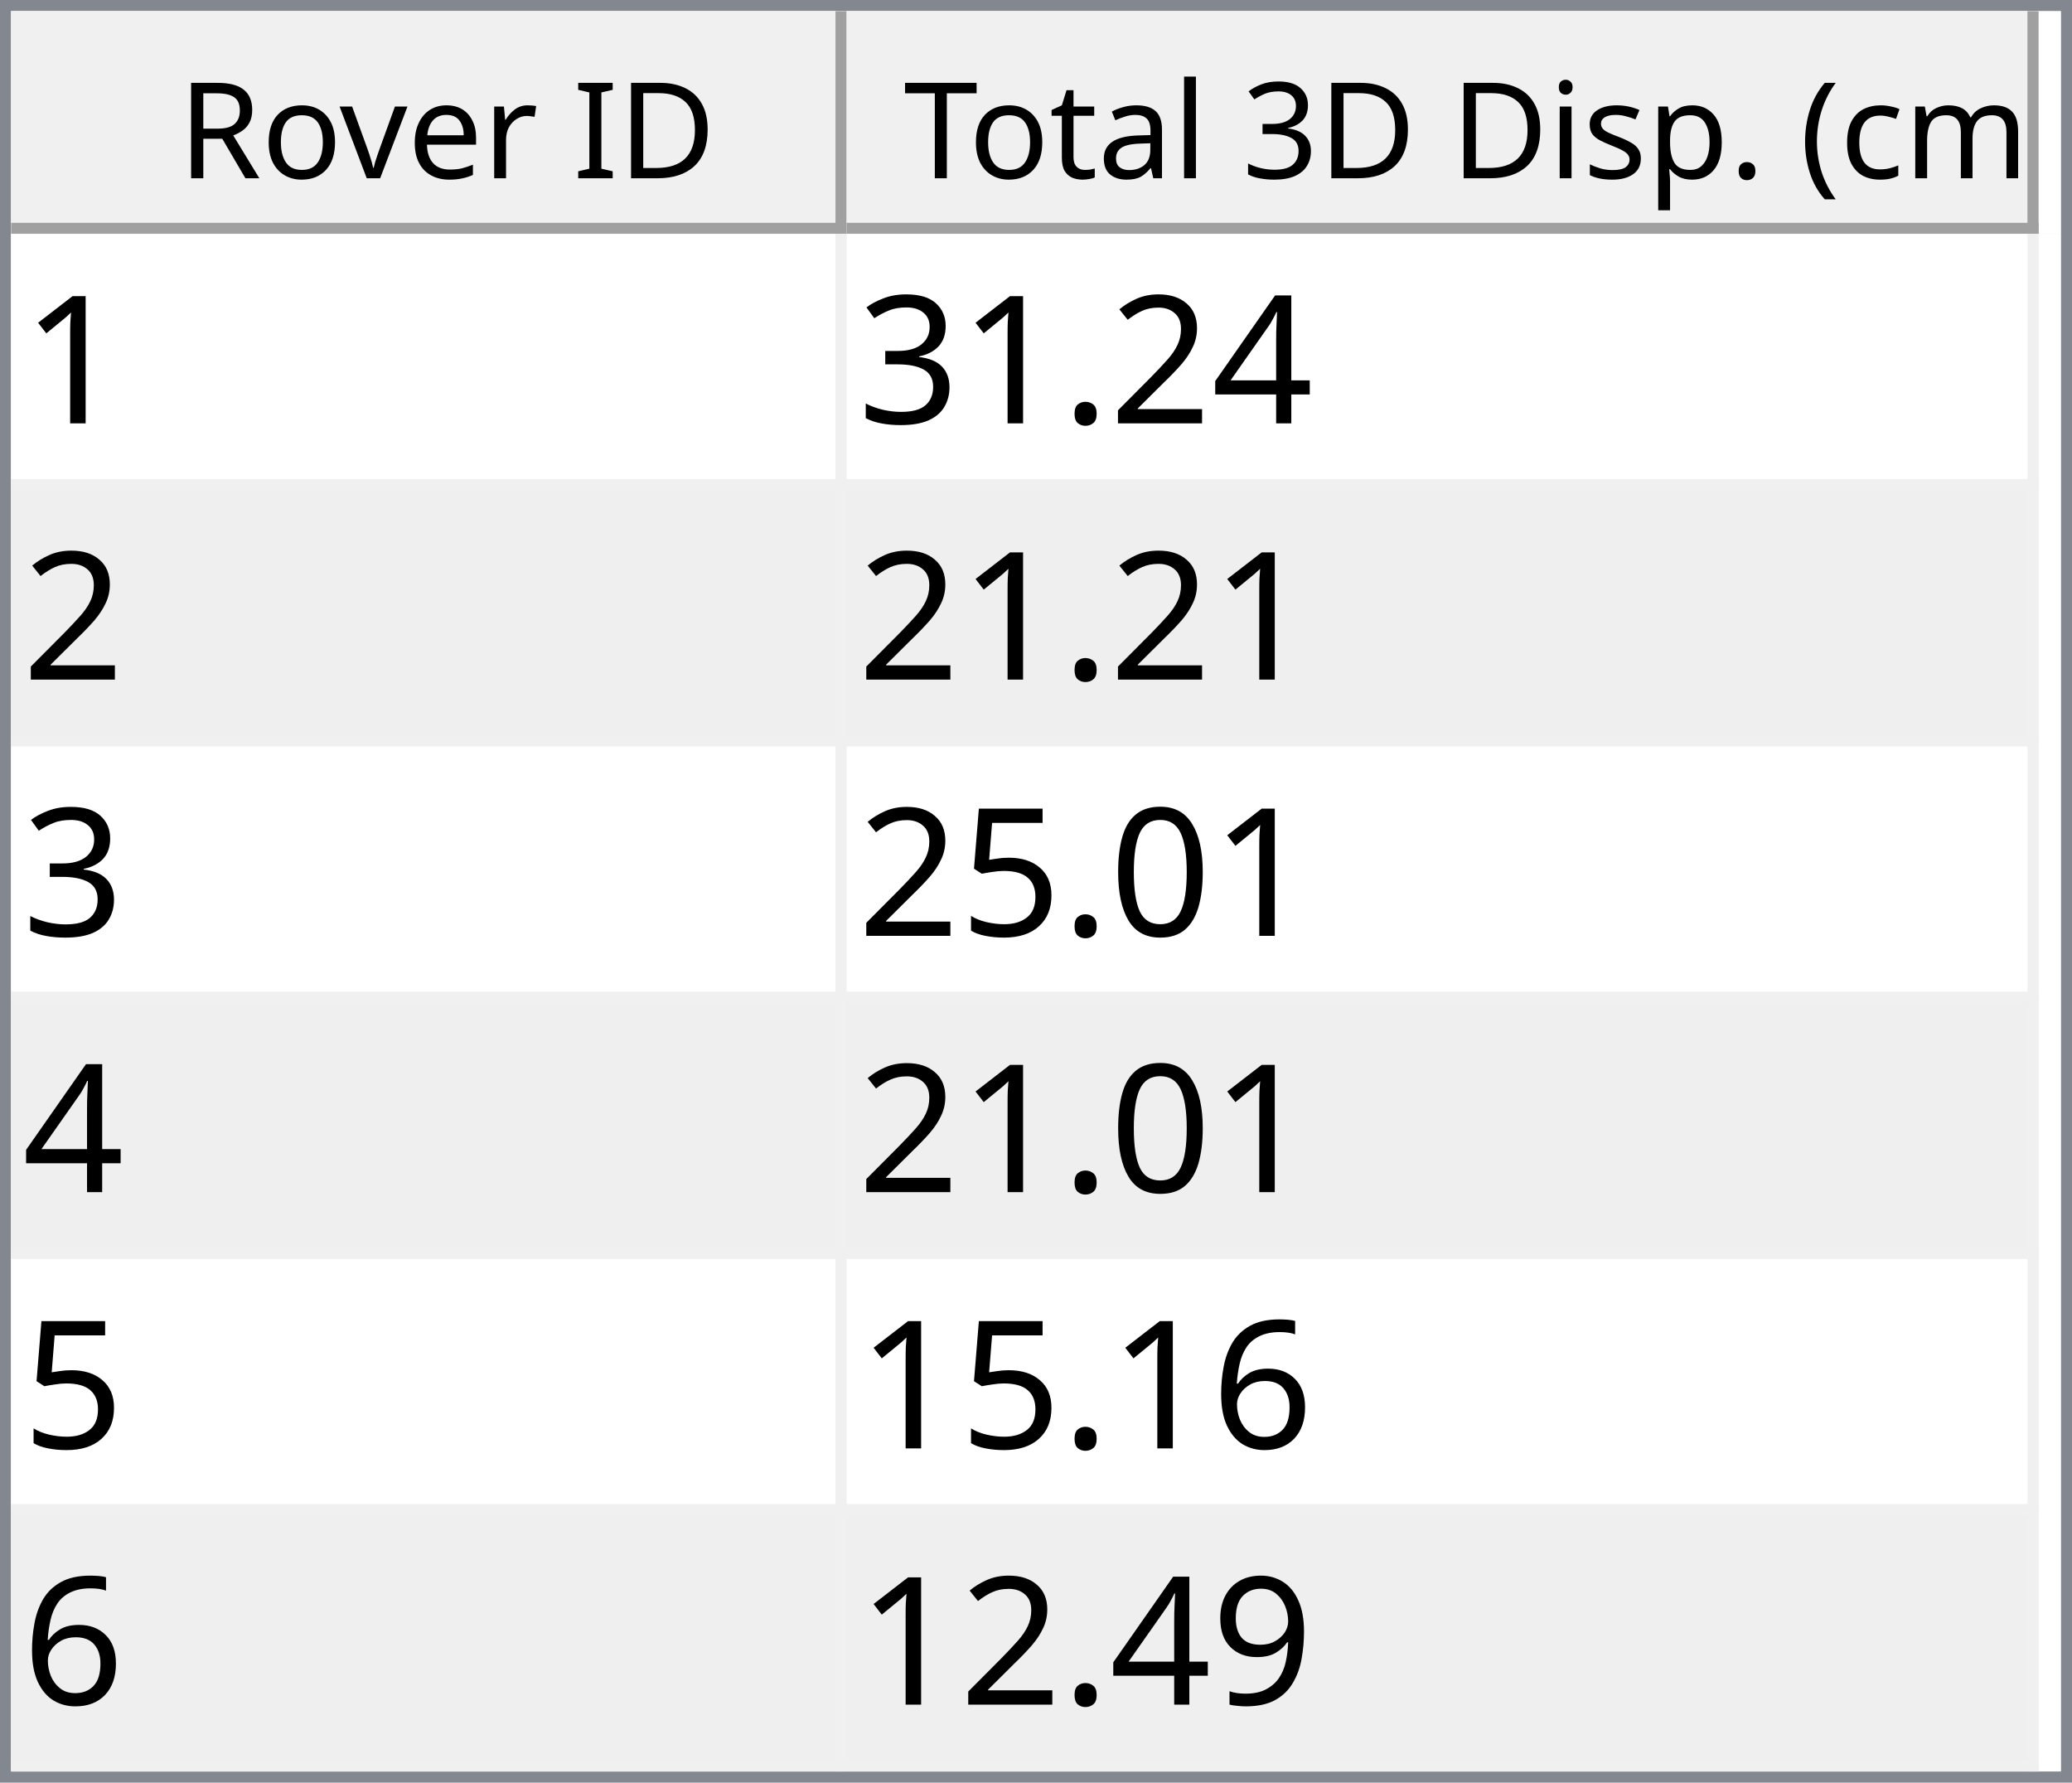
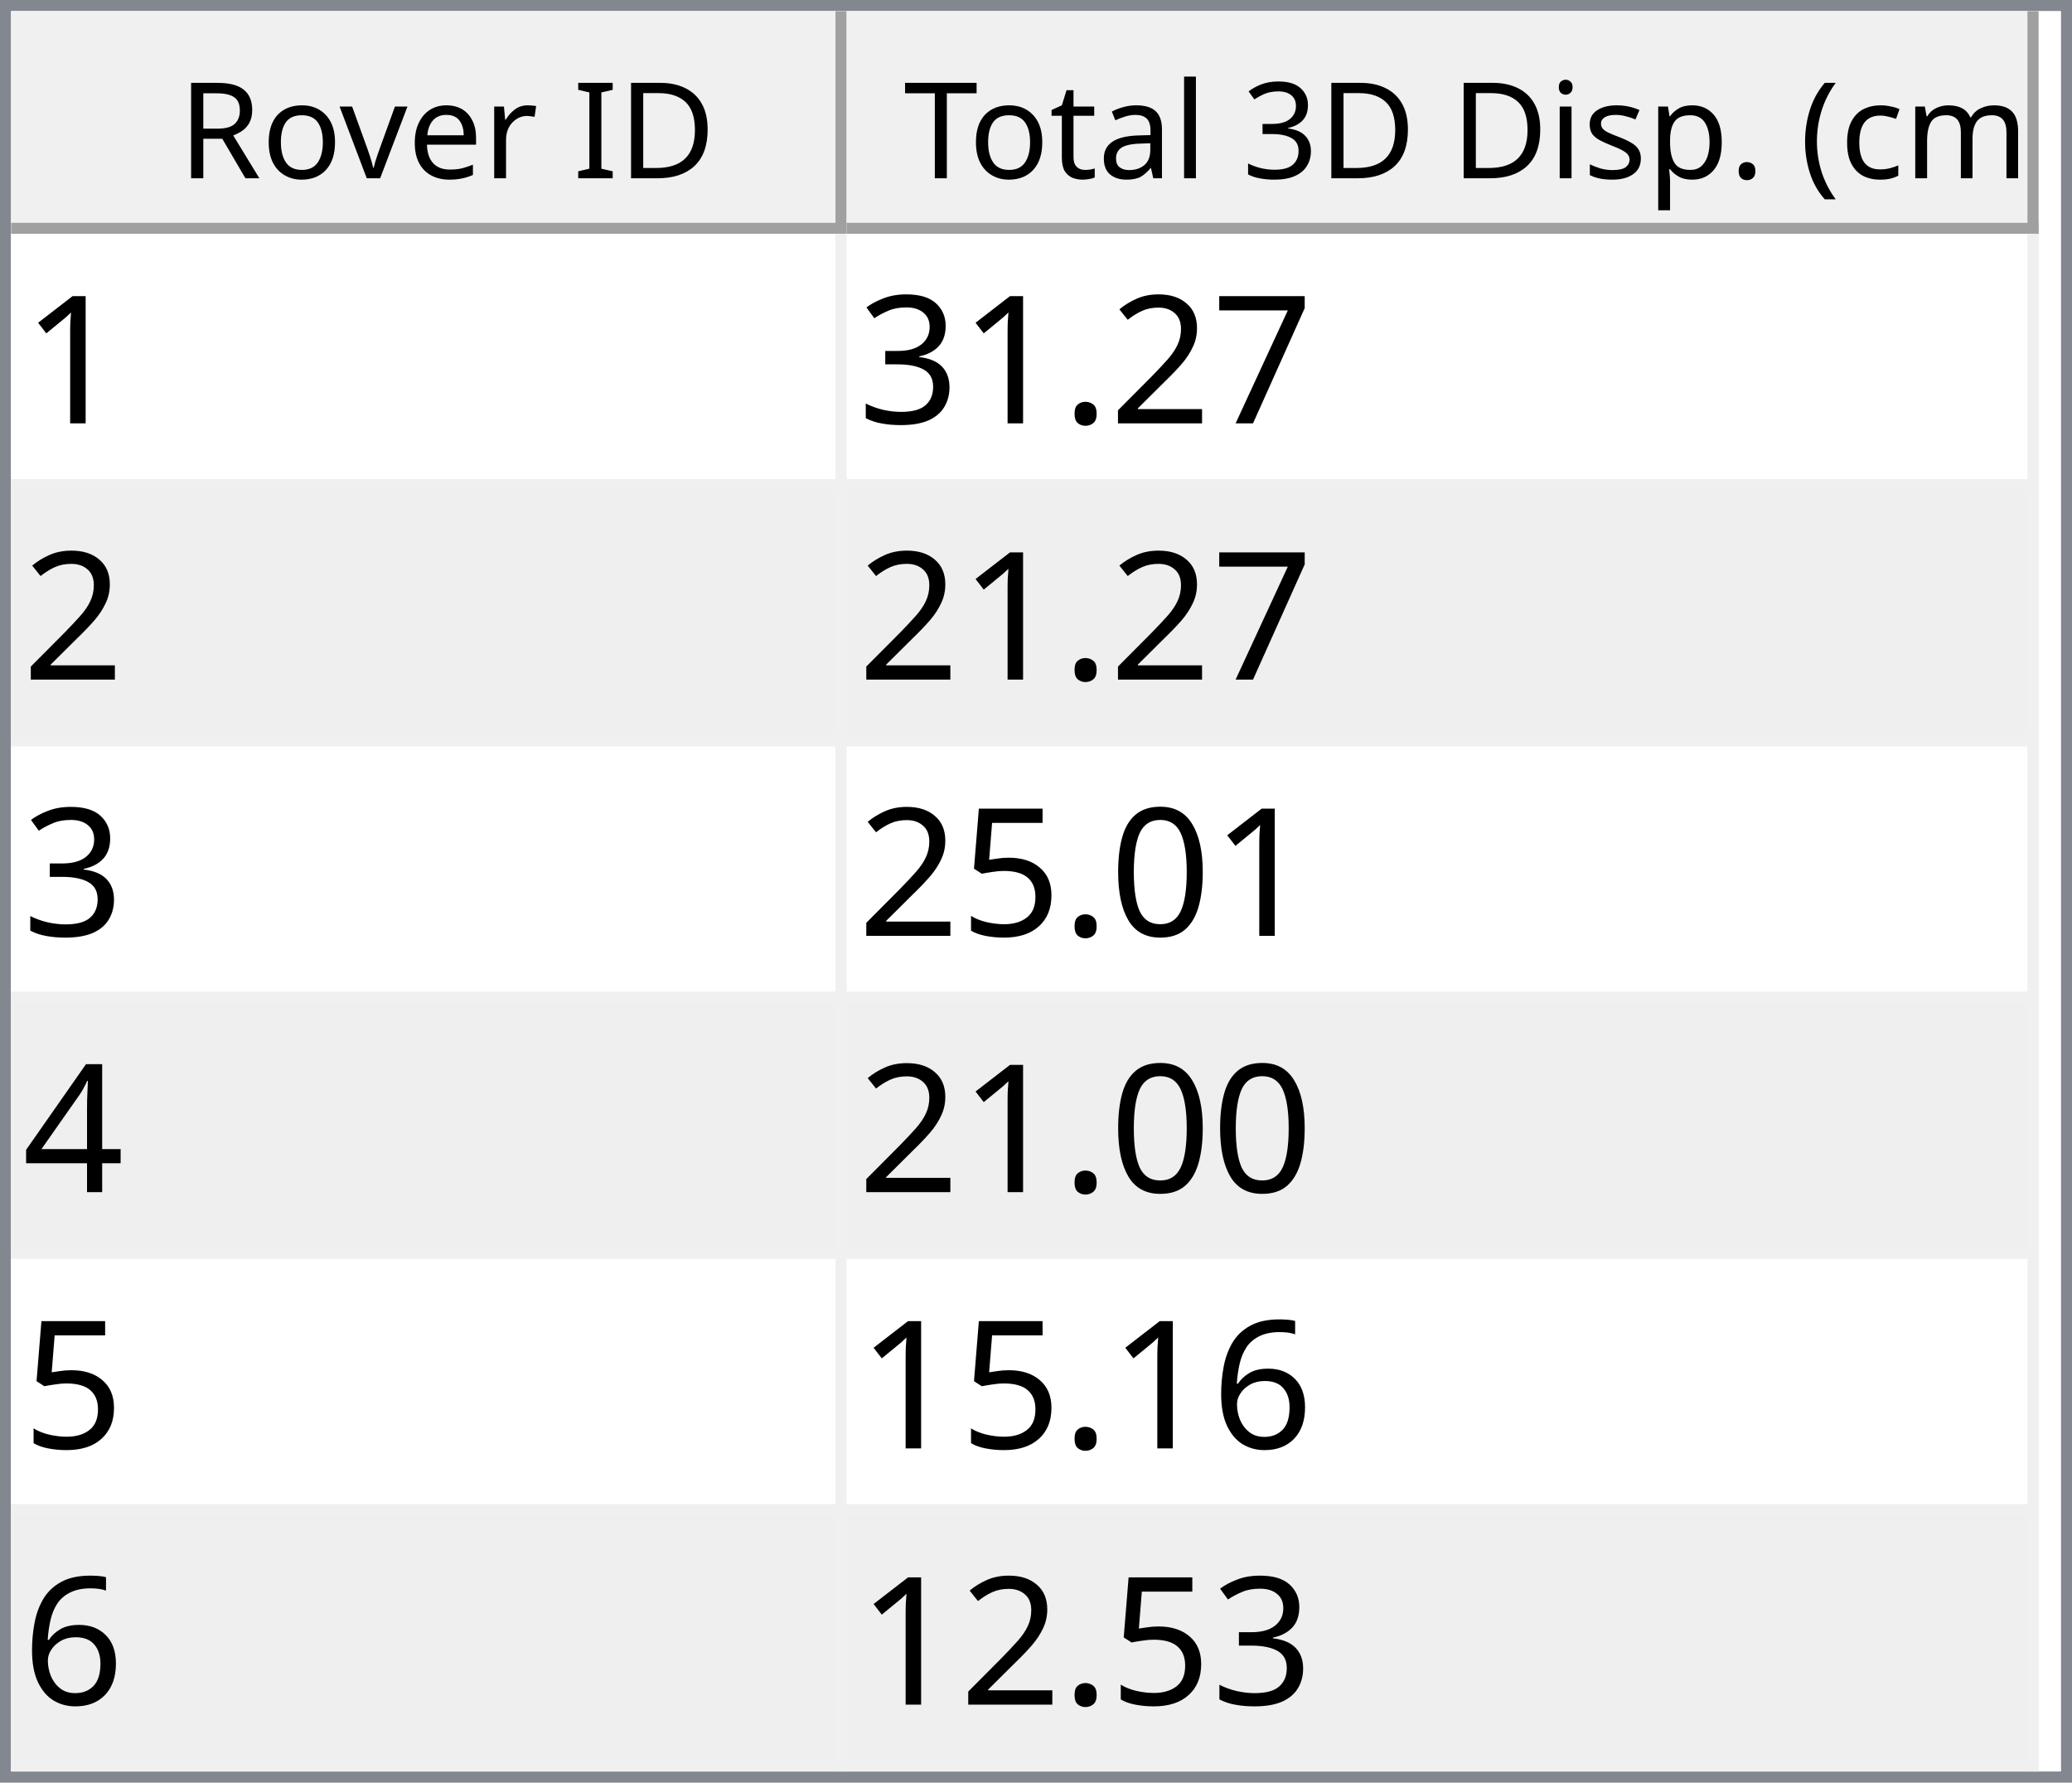
<svg xmlns="http://www.w3.org/2000/svg" style="fill-opacity:1; color-rendering:auto; color-interpolation:auto; text-rendering:auto; stroke:black; stroke-linecap:square; stroke-miterlimit:10; shape-rendering:auto; stroke-opacity:1; fill:black; stroke-dasharray:none; font-weight:normal; stroke-width:1; font-family:'Dialog'; font-style:normal; stroke-linejoin:miter; font-size:12px; stroke-dashoffset:0; image-rendering:auto;" width="186" height="160">
  <defs id="genericDefs" />
  <g>
    <defs id="defs1">
      <clipPath clipPathUnits="userSpaceOnUse" id="clipPath1">
        <path d="M0 0 L186 0 L186 160 L0 160 L0 0 Z" />
      </clipPath>
      <clipPath clipPathUnits="userSpaceOnUse" id="clipPath2">
        <path d="M0 0 L0 160 L186 160 L186 0 Z" />
      </clipPath>
      <clipPath clipPathUnits="userSpaceOnUse" id="clipPath3">
        <path d="M0 0 L0 20 L184 20 L184 0 Z" />
      </clipPath>
      <clipPath clipPathUnits="userSpaceOnUse" id="clipPath4">
        <path d="M0 0 L0 20 L75 20 L75 0 Z" />
      </clipPath>
      <clipPath clipPathUnits="userSpaceOnUse" id="clipPath5">
        <path d="M1 1 L1 19 L74 19 L74 1 Z" />
      </clipPath>
      <clipPath clipPathUnits="userSpaceOnUse" id="clipPath6">
        <path d="M0 0 L0 18 L73 18 L73 0 Z" />
      </clipPath>
      <clipPath clipPathUnits="userSpaceOnUse" id="clipPath7">
        <path d="M-0.5 -0.5 L-0.5 19.5 L74.5 19.5 L74.5 -0.5 Z" />
      </clipPath>
      <clipPath clipPathUnits="userSpaceOnUse" id="clipPath8">
        <path d="M0 0 L0 20 L107 20 L107 0 Z" />
      </clipPath>
      <clipPath clipPathUnits="userSpaceOnUse" id="clipPath9">
        <path d="M1 1 L1 19 L106 19 L106 1 Z" />
      </clipPath>
      <clipPath clipPathUnits="userSpaceOnUse" id="clipPath10">
        <path d="M0 0 L0 18 L105 18 L105 0 Z" />
      </clipPath>
      <clipPath clipPathUnits="userSpaceOnUse" id="clipPath11">
        <path d="M-0.5 -0.5 L-0.5 19.5 L106.5 19.5 L106.5 -0.5 Z" />
      </clipPath>
      <clipPath clipPathUnits="userSpaceOnUse" id="clipPath12">
        <path d="M0 0 L0 138 L184 138 L184 0 Z" />
      </clipPath>
      <clipPath clipPathUnits="userSpaceOnUse" id="clipPath13">
        <path d="M0 0 L0 138 L182 138 L182 0 Z" />
      </clipPath>
      <clipPath clipPathUnits="userSpaceOnUse" id="clipPath14">
        <path d="M-0.5 -0.5 L-0.5 137.5 L181.5 137.5 L181.5 -0.5 Z" />
      </clipPath>
      <clipPath clipPathUnits="userSpaceOnUse" id="clipPath15">
        <path d="M0 0 L0 22 L74 22 L74 0 Z" />
      </clipPath>
      <clipPath clipPathUnits="userSpaceOnUse" id="clipPath16">
        <path d="M0 0 L0 22 L106 22 L106 0 Z" />
      </clipPath>
      <font horiz-adv-x="64.551" id="font1">
        <font-face ascent="107.91" descent="25.098" units-per-em="100" style="font-style:normal; font-family:Segoe UI; font-weight:normal;" />
        <missing-glyph horiz-adv-x="64.551" d="M8.109 0 L8.109 68.266 L56.453 68.266 L56.453 0 L8.109 0 ZM15.328 7.234 L49.219 7.234 L49.219 61.031 L15.328 61.031 L15.328 7.234 Z" />
        <glyph unicode="D" horiz-adv-x="70.117" d="M9.188 0 L9.188 70.016 L28.516 70.016 Q65.531 70.016 65.531 35.891 Q65.531 19.672 55.25 9.836 Q44.969 0 27.734 0 L9.188 0 ZM17.391 62.594 L17.391 7.422 L27.828 7.422 Q41.609 7.422 49.273 14.797 Q56.938 22.172 56.938 35.688 Q56.938 62.594 28.328 62.594 L17.391 62.594 Z" />
        <glyph unicode="I" horiz-adv-x="26.611" d="M17.391 0 L9.188 0 L9.188 70.016 L17.391 70.016 L17.391 0 Z" />
        <glyph unicode=" " horiz-adv-x="27.393" d="" />
        <glyph unicode="r" horiz-adv-x="34.766" d="M34.188 41.891 Q32.078 43.5 28.125 43.5 Q23 43.5 19.555 38.672 Q16.109 33.844 16.109 25.484 L16.109 0 L8.109 0 L8.109 50 L16.109 50 L16.109 39.703 L16.312 39.703 Q18.016 44.969 21.531 47.922 Q25.047 50.875 29.391 50.875 Q32.516 50.875 34.188 50.203 L34.188 41.891 Z" />
        <glyph unicode="e" horiz-adv-x="52.295" d="M48.297 23 L12.984 23 Q13.188 14.656 17.484 10.109 Q21.781 5.562 29.297 5.562 Q37.75 5.562 44.828 11.141 L44.828 3.609 Q38.234 -1.172 27.391 -1.172 Q16.797 -1.172 10.742 5.641 Q4.688 12.453 4.688 24.812 Q4.688 36.469 11.305 43.82 Q17.922 51.172 27.734 51.172 Q37.547 51.172 42.922 44.828 Q48.297 38.484 48.297 27.203 L48.297 23 ZM40.094 29.781 Q40.047 36.719 36.75 40.578 Q33.453 44.438 27.594 44.438 Q21.922 44.438 17.969 40.383 Q14.016 36.328 13.094 29.781 L40.094 29.781 Z" />
        <glyph unicode="v" horiz-adv-x="47.9" d="M47.406 50 L27.484 0 L19.625 0 L0.688 50 L9.469 50 L22.172 13.672 Q23.578 9.672 23.922 6.688 L24.125 6.688 Q24.609 10.453 25.688 13.484 L38.969 50 L47.406 50 Z" />
        <glyph unicode="o" horiz-adv-x="58.594" d="M29 -1.172 Q17.922 -1.172 11.305 5.836 Q4.688 12.844 4.688 24.422 Q4.688 37.016 11.57 44.094 Q18.453 51.172 30.172 51.172 Q41.359 51.172 47.633 44.289 Q53.906 37.406 53.906 25.203 Q53.906 13.234 47.141 6.031 Q40.375 -1.172 29 -1.172 ZM29.594 44.438 Q21.875 44.438 17.383 39.188 Q12.891 33.938 12.891 24.703 Q12.891 15.828 17.43 10.695 Q21.969 5.562 29.594 5.562 Q37.359 5.562 41.531 10.594 Q45.703 15.625 45.703 24.906 Q45.703 34.281 41.531 39.359 Q37.359 44.438 29.594 44.438 Z" />
        <glyph unicode="R" horiz-adv-x="59.814" d="M59.375 0 L49.609 0 L37.891 19.625 Q36.281 22.359 34.766 24.289 Q33.25 26.219 31.664 27.438 Q30.078 28.656 28.25 29.219 Q26.422 29.781 24.125 29.781 L17.391 29.781 L17.391 0 L9.188 0 L9.188 70.016 L30.078 70.016 Q34.672 70.016 38.555 68.867 Q42.438 67.719 45.289 65.375 Q48.141 63.031 49.758 59.547 Q51.375 56.062 51.375 51.375 Q51.375 47.703 50.273 44.656 Q49.172 41.609 47.148 39.211 Q45.125 36.812 42.266 35.133 Q39.406 33.453 35.844 32.516 L35.844 32.328 Q37.594 31.547 38.891 30.547 Q40.188 29.547 41.359 28.18 Q42.531 26.812 43.68 25.078 Q44.828 23.344 46.234 21.047 L59.375 0 ZM17.391 62.594 L17.391 37.203 L28.516 37.203 Q31.594 37.203 34.203 38.133 Q36.812 39.062 38.719 40.797 Q40.625 42.531 41.703 45.047 Q42.781 47.562 42.781 50.688 Q42.781 56.297 39.141 59.445 Q35.5 62.594 28.609 62.594 L17.391 62.594 Z" />
        <glyph unicode=")" horiz-adv-x="30.176" d="M8.297 -15.922 L1.172 -15.922 Q16.406 2.344 16.406 26.812 Q16.406 51.469 1.078 70.016 L8.297 70.016 Q23.531 52.156 23.531 26.703 Q23.531 1.375 8.297 -15.922 Z" />
        <glyph unicode="m" horiz-adv-x="86.133" d="M79.109 0 L71.094 0 L71.094 28.719 Q71.094 37.016 68.531 40.727 Q65.969 44.438 59.906 44.438 Q54.781 44.438 51.195 39.75 Q47.609 35.062 47.609 28.516 L47.609 0 L39.594 0 L39.594 29.688 Q39.594 44.438 28.219 44.438 Q22.953 44.438 19.531 40.016 Q16.109 35.594 16.109 28.516 L16.109 0 L8.109 0 L8.109 50 L16.109 50 L16.109 42.094 L16.312 42.094 Q21.625 51.172 31.844 51.172 Q36.969 51.172 40.773 48.312 Q44.578 45.453 46 40.828 Q51.562 51.172 62.594 51.172 Q79.109 51.172 79.109 30.812 L79.109 0 Z" />
        <glyph unicode="c" horiz-adv-x="46.191" d="M42.188 2.297 Q36.422 -1.172 28.516 -1.172 Q17.828 -1.172 11.258 5.789 Q4.688 12.75 4.688 23.828 Q4.688 36.188 11.766 43.68 Q18.844 51.172 30.672 51.172 Q37.25 51.172 42.281 48.734 L42.281 40.531 Q36.719 44.438 30.375 44.438 Q22.703 44.438 17.797 38.945 Q12.891 33.453 12.891 24.516 Q12.891 15.719 17.508 10.641 Q22.125 5.562 29.891 5.562 Q36.422 5.562 42.188 9.906 L42.188 2.297 Z" />
        <glyph unicode="(" horiz-adv-x="30.176" d="M29.109 -15.922 L21.969 -15.922 Q6.844 1.375 6.844 26.703 Q6.844 52.156 21.969 70.016 L29.203 70.016 Q13.875 51.469 13.875 26.812 Q13.875 2.344 29.109 -15.922 Z" />
        <glyph unicode="." horiz-adv-x="21.68" d="M10.891 -1.078 Q8.641 -1.078 7.055 0.539 Q5.469 2.156 5.469 4.391 Q5.469 6.641 7.055 8.273 Q8.641 9.906 10.891 9.906 Q13.188 9.906 14.797 8.273 Q16.406 6.641 16.406 4.391 Q16.406 2.156 14.797 0.539 Q13.188 -1.078 10.891 -1.078 Z" />
        <glyph unicode="p" horiz-adv-x="58.789" d="M16.312 7.234 L16.109 7.234 L16.109 -23 L8.109 -23 L8.109 50 L16.109 50 L16.109 41.219 L16.312 41.219 Q22.219 51.172 33.594 51.172 Q43.266 51.172 48.688 44.461 Q54.109 37.75 54.109 26.469 Q54.109 13.922 48 6.375 Q41.891 -1.172 31.297 -1.172 Q21.578 -1.172 16.312 7.234 ZM16.109 27.391 L16.109 20.406 Q16.109 14.203 20.141 9.883 Q24.172 5.562 30.375 5.562 Q37.641 5.562 41.773 11.133 Q45.906 16.703 45.906 26.609 Q45.906 34.969 42.047 39.703 Q38.188 44.438 31.594 44.438 Q24.609 44.438 20.359 39.578 Q16.109 34.719 16.109 27.391 Z" />
        <glyph unicode="s" horiz-adv-x="42.432" d="M5.078 1.812 L5.078 10.406 Q11.625 5.562 19.484 5.562 Q30.031 5.562 30.031 12.594 Q30.031 14.594 29.125 15.992 Q28.219 17.391 26.68 18.461 Q25.141 19.531 23.07 20.383 Q21 21.234 18.609 22.172 Q15.281 23.484 12.766 24.828 Q10.25 26.172 8.57 27.859 Q6.891 29.547 6.031 31.695 Q5.172 33.844 5.172 36.719 Q5.172 40.234 6.789 42.945 Q8.406 45.656 11.086 47.484 Q13.766 49.312 17.211 50.242 Q20.656 51.172 24.312 51.172 Q30.812 51.172 35.938 48.922 L35.938 40.828 Q30.422 44.438 23.25 44.438 Q21 44.438 19.195 43.922 Q17.391 43.406 16.094 42.477 Q14.797 41.547 14.086 40.258 Q13.375 38.969 13.375 37.406 Q13.375 35.453 14.086 34.133 Q14.797 32.812 16.164 31.789 Q17.531 30.766 19.484 29.938 Q21.438 29.109 23.922 28.125 Q27.25 26.859 29.883 25.516 Q32.516 24.172 34.375 22.484 Q36.234 20.797 37.234 18.602 Q38.234 16.406 38.234 13.375 Q38.234 9.672 36.602 6.938 Q34.969 4.203 32.234 2.398 Q29.5 0.594 25.93 -0.289 Q22.359 -1.172 18.453 -1.172 Q10.75 -1.172 5.078 1.812 Z" />
        <glyph unicode="i" horiz-adv-x="24.219" d="M12.203 62.703 Q10.062 62.703 8.547 64.164 Q7.031 65.625 7.031 67.875 Q7.031 70.125 8.547 71.609 Q10.062 73.094 12.203 73.094 Q14.406 73.094 15.945 71.609 Q17.484 70.125 17.484 67.875 Q17.484 65.719 15.945 64.211 Q14.406 62.703 12.203 62.703 ZM16.109 0 L8.109 0 L8.109 50 L16.109 50 L16.109 0 Z" />
        <glyph unicode="3" horiz-adv-x="53.906" d="M46.531 19.828 Q46.531 15.094 44.75 11.211 Q42.969 7.328 39.719 4.57 Q36.469 1.812 31.93 0.297 Q27.391 -1.219 21.922 -1.219 Q11.922 -1.219 6 2.594 L6 11.188 Q13.094 5.609 22.219 5.609 Q25.875 5.609 28.828 6.539 Q31.781 7.469 33.906 9.227 Q36.031 10.984 37.18 13.477 Q38.328 15.969 38.328 19.094 Q38.328 32.812 18.797 32.812 L12.984 32.812 L12.984 39.594 L18.5 39.594 Q35.797 39.594 35.797 52.484 Q35.797 64.406 22.609 64.406 Q15.188 64.406 8.688 59.422 L8.688 67.188 Q15.375 71.188 24.609 71.188 Q29 71.188 32.57 69.969 Q36.141 68.75 38.68 66.555 Q41.219 64.359 42.609 61.281 Q44 58.203 44 54.5 Q44 40.672 30.031 36.719 L30.031 36.531 Q33.594 36.141 36.625 34.797 Q39.656 33.453 41.852 31.305 Q44.047 29.156 45.289 26.25 Q46.531 23.344 46.531 19.828 Z" />
        <glyph unicode="l" horiz-adv-x="24.219" d="M16.109 0 L8.109 0 L8.109 74.031 L16.109 74.031 L16.109 0 Z" />
        <glyph unicode="a" horiz-adv-x="50.879" d="M43.891 0 L35.891 0 L35.891 7.812 L35.688 7.812 Q30.469 -1.172 20.312 -1.172 Q12.844 -1.172 8.617 2.781 Q4.391 6.734 4.391 13.281 Q4.391 27.297 20.906 29.594 L35.891 31.688 Q35.891 44.438 25.594 44.438 Q16.547 44.438 9.281 38.281 L9.281 46.484 Q16.656 51.172 26.266 51.172 Q43.891 51.172 43.891 32.516 L43.891 0 ZM35.891 25.297 L23.828 23.641 Q18.266 22.859 15.43 20.875 Q12.594 18.891 12.594 13.875 Q12.594 10.203 15.211 7.883 Q17.828 5.562 22.172 5.562 Q28.125 5.562 32.008 9.742 Q35.891 13.922 35.891 20.312 L35.891 25.297 Z" />
        <glyph unicode="t" horiz-adv-x="33.887" d="M31.297 0.484 Q28.469 -1.078 23.828 -1.078 Q10.688 -1.078 10.688 13.578 L10.688 43.172 L2.094 43.172 L2.094 50 L10.688 50 L10.688 62.203 L18.703 64.797 L18.703 50 L31.297 50 L31.297 43.172 L18.703 43.172 L18.703 14.984 Q18.703 9.969 20.414 7.82 Q22.125 5.672 26.078 5.672 Q29.109 5.672 31.297 7.328 L31.297 0.484 Z" />
        <glyph unicode="T" horiz-adv-x="52.393" d="M50.594 62.594 L30.375 62.594 L30.375 0 L22.172 0 L22.172 62.594 L2 62.594 L2 70.016 L50.594 70.016 L50.594 62.594 Z" />
      </font>
      <font horiz-adv-x="75.0" id="font2">
        <font-face ascent="100.537" descent="21.973" units-per-em="100" style="font-style:normal; font-family:sans-serif; font-weight:normal;" />
        <missing-glyph horiz-adv-x="75.0" d="M12.5 0 L12.5 62.5 L62.5 62.5 L62.5 0 L12.5 0 ZM14.062 1.562 L60.938 1.562 L60.938 60.938 L14.062 60.938 L14.062 1.562 Z" />
        <glyph unicode="1" horiz-adv-x="55.615" d="M37.25 0 L28.469 0 L28.469 56 Q25.297 52.984 20.141 49.953 Q14.984 46.922 10.891 45.406 L10.891 53.906 Q18.266 57.375 23.781 62.305 Q29.297 67.234 31.594 71.875 L37.25 71.875 L37.25 0 Z" />
-         <glyph unicode="4" horiz-adv-x="55.615" d="M32.328 0 L32.328 17.141 L1.266 17.141 L1.266 25.203 L33.938 71.578 L41.109 71.578 L41.109 25.203 L50.781 25.203 L50.781 17.141 L41.109 17.141 L41.109 0 L32.328 0 ZM32.328 25.203 L32.328 57.469 L9.906 25.203 L32.328 25.203 Z" />
+         <glyph unicode="7" horiz-adv-x="55.615" d="M4.734 62.203 L4.734 70.656 L51.078 70.656 L51.078 63.812 Q44.234 56.547 37.523 44.484 Q30.812 32.422 27.156 19.672 Q24.516 10.688 23.781 0 L14.75 0 Q14.891 8.453 18.062 20.414 Q21.234 32.375 27.172 43.484 Q33.109 54.594 39.797 62.203 L4.734 62.203 Z" />
        <glyph unicode="2" horiz-adv-x="55.615" d="M50.344 8.453 L50.344 0 L3.031 0 Q2.938 3.172 4.047 6.109 Q5.859 10.938 9.836 15.625 Q13.812 20.312 21.344 26.469 Q33.016 36.031 37.117 41.625 Q41.219 47.219 41.219 52.203 Q41.219 57.422 37.477 61.008 Q33.734 64.594 27.734 64.594 Q21.391 64.594 17.578 60.789 Q13.766 56.984 13.719 50.25 L4.688 51.172 Q5.609 61.281 11.664 66.578 Q17.719 71.875 27.938 71.875 Q38.234 71.875 44.242 66.164 Q50.25 60.453 50.25 52 Q50.25 47.703 48.492 43.555 Q46.734 39.406 42.656 34.812 Q38.578 30.219 29.109 22.219 Q21.188 15.578 18.945 13.211 Q16.703 10.844 15.234 8.453 L50.344 8.453 Z" />
        <glyph unicode="." horiz-adv-x="27.783" d="M9.078 0 L9.078 10.016 L19.094 10.016 L19.094 0 L9.078 0 Z" />
        <glyph unicode="3" horiz-adv-x="55.615" d="M4.203 18.891 L12.984 20.062 Q14.5 12.594 18.141 9.297 Q21.781 6 27 6 Q33.203 6 37.477 10.297 Q41.75 14.594 41.75 20.953 Q41.75 27 37.797 30.93 Q33.844 34.859 27.734 34.859 Q25.25 34.859 21.531 33.891 L22.516 41.609 Q23.391 41.5 23.922 41.5 Q29.547 41.5 34.039 44.43 Q38.531 47.359 38.531 53.469 Q38.531 58.297 35.258 61.477 Q31.984 64.656 26.812 64.656 Q21.688 64.656 18.266 61.43 Q14.844 58.203 13.875 51.766 L5.078 53.328 Q6.688 62.156 12.398 67.016 Q18.109 71.875 26.609 71.875 Q32.469 71.875 37.398 69.359 Q42.328 66.844 44.945 62.5 Q47.562 58.156 47.562 53.266 Q47.562 48.641 45.07 44.828 Q42.578 41.016 37.703 38.766 Q44.047 37.312 47.562 32.695 Q51.078 28.078 51.078 21.141 Q51.078 11.766 44.242 5.25 Q37.406 -1.266 26.953 -1.266 Q17.531 -1.266 11.305 4.352 Q5.078 9.969 4.203 18.891 Z" />
        <glyph unicode="0" horiz-adv-x="55.615" d="M4.156 35.297 Q4.156 48 6.766 55.742 Q9.375 63.484 14.523 67.68 Q19.672 71.875 27.484 71.875 Q33.25 71.875 37.594 69.555 Q41.938 67.234 44.773 62.867 Q47.609 58.5 49.219 52.227 Q50.828 45.953 50.828 35.297 Q50.828 22.703 48.242 14.969 Q45.656 7.234 40.508 3.008 Q35.359 -1.219 27.484 -1.219 Q17.141 -1.219 11.234 6.203 Q4.156 15.141 4.156 35.297 ZM13.188 35.297 Q13.188 17.672 17.312 11.836 Q21.438 6 27.484 6 Q33.547 6 37.672 11.859 Q41.797 17.719 41.797 35.297 Q41.797 52.984 37.672 58.789 Q33.547 64.594 27.391 64.594 Q21.344 64.594 17.719 59.469 Q13.188 52.938 13.188 35.297 Z" />
        <glyph unicode="5" horiz-adv-x="55.615" d="M4.156 18.75 L13.375 19.531 Q14.406 12.797 18.141 9.398 Q21.875 6 27.156 6 Q33.5 6 37.891 10.789 Q42.281 15.578 42.281 23.484 Q42.281 31 38.062 35.352 Q33.844 39.703 27 39.703 Q22.75 39.703 19.336 37.773 Q15.922 35.844 13.969 32.766 L5.719 33.844 L12.641 70.609 L48.25 70.609 L48.25 62.203 L19.672 62.203 L15.828 42.969 Q22.266 47.469 29.344 47.469 Q38.719 47.469 45.164 40.969 Q51.609 34.469 51.609 24.266 Q51.609 14.547 45.953 7.469 Q39.062 -1.219 27.156 -1.219 Q17.391 -1.219 11.211 4.25 Q5.031 9.719 4.156 18.75 Z" />
+         <glyph unicode="4" horiz-adv-x="55.615" d="M32.328 0 L32.328 17.141 L1.266 17.141 L1.266 25.203 L33.938 71.578 L41.109 71.578 L41.109 25.203 L50.781 25.203 L50.781 17.141 L41.109 17.141 L41.109 0 L32.328 0 ZM32.328 25.203 L32.328 57.469 L9.906 25.203 L32.328 25.203 Z" />
        <glyph unicode="6" horiz-adv-x="55.615" d="M49.75 54.047 L41.016 53.375 Q39.844 58.547 37.703 60.891 Q34.125 64.656 28.906 64.656 Q24.703 64.656 21.531 62.312 Q17.391 59.281 14.992 53.469 Q12.594 47.656 12.5 36.922 Q15.672 41.75 20.266 44.094 Q24.859 46.438 29.891 46.438 Q38.672 46.438 44.852 39.969 Q51.031 33.5 51.031 23.25 Q51.031 16.5 48.125 10.719 Q45.219 4.938 40.141 1.859 Q35.062 -1.219 28.609 -1.219 Q17.625 -1.219 10.695 6.859 Q3.766 14.938 3.766 33.5 Q3.766 54.25 11.422 63.672 Q18.109 71.875 29.438 71.875 Q37.891 71.875 43.289 67.141 Q48.688 62.406 49.75 54.047 ZM13.875 23.188 Q13.875 18.656 15.797 14.508 Q17.719 10.359 21.188 8.18 Q24.656 6 28.469 6 Q34.031 6 38.039 10.492 Q42.047 14.984 42.047 22.703 Q42.047 30.125 38.086 34.398 Q34.125 38.672 28.125 38.672 Q22.172 38.672 18.023 34.398 Q13.875 30.125 13.875 23.188 Z" />
-         <glyph unicode="9" horiz-adv-x="55.615" d="M5.469 16.547 L13.922 17.328 Q14.984 11.375 18.016 8.688 Q21.047 6 25.781 6 Q29.828 6 32.883 7.859 Q35.938 9.719 37.891 12.82 Q39.844 15.922 41.164 21.195 Q42.484 26.469 42.484 31.938 Q42.484 32.516 42.438 33.688 Q39.797 29.5 35.234 26.883 Q30.672 24.266 25.344 24.266 Q16.453 24.266 10.305 30.711 Q4.156 37.156 4.156 47.703 Q4.156 58.594 10.578 65.234 Q17 71.875 26.656 71.875 Q33.641 71.875 39.43 68.117 Q45.219 64.359 48.219 57.398 Q51.219 50.438 51.219 37.25 Q51.219 23.531 48.242 15.406 Q45.266 7.281 39.383 3.031 Q33.5 -1.219 25.594 -1.219 Q17.188 -1.219 11.867 3.445 Q6.547 8.109 5.469 16.547 ZM41.453 48.141 Q41.453 55.719 37.43 60.156 Q33.406 64.594 27.734 64.594 Q21.875 64.594 17.531 59.812 Q13.188 55.031 13.188 47.406 Q13.188 40.578 17.312 36.305 Q21.438 32.031 27.484 32.031 Q33.594 32.031 37.523 36.305 Q41.453 40.578 41.453 48.141 Z" />
      </font>
    </defs>
    <g style="fill:white; stroke:white;">
      <rect x="0" y="0" width="186" style="clip-path:url(#clipPath1); stroke:none;" height="160" />
    </g>
    <g style="fill:white; text-rendering:optimizeSpeed; color-rendering:optimizeSpeed; image-rendering:optimizeSpeed; shape-rendering:crispEdges; stroke:white; color-interpolation:sRGB;">
      <rect x="0" width="186" height="160" y="0" style="stroke:none;" />
      <path style="stroke:none;" d="M0 160 L186 160 L186 0 L0 0 Z" />
    </g>
    <g style="fill:rgb(240,240,240); font-family:'Segoe UI'; stroke:rgb(240,240,240);">
      <rect x="0" y="0" width="186" style="clip-path:url(#clipPath2); stroke:none;" height="160" />
    </g>
    <g style="fill:rgb(130,135,144); font-family:'Segoe UI'; stroke:rgb(130,135,144);">
      <path d="M0 0 L186 0 L186 160 L0 160 L0 0 ZM1 1 L185 1 L185 159 L1 159 L1 1 Z" style="fill-rule:evenodd; clip-path:url(#clipPath2); stroke:none;" />
    </g>
    <g style="fill:white; font-family:'Segoe UI'; stroke:white;" transform="translate(1,1)">
      <rect x="0" y="0" width="184" style="clip-path:url(#clipPath3); stroke:none;" height="20" />
    </g>
    <g style="fill:rgb(240,240,240); font-family:'Segoe UI'; stroke:rgb(240,240,240);" transform="translate(1,1)">
      <rect x="0" y="0" width="75" style="clip-path:url(#clipPath4); stroke:none;" height="20" />
    </g>
    <g style="font-family:'Segoe UI';" transform="translate(2,2)">
      <text x="14" xml:space="preserve" y="14" style="clip-path:url(#clipPath6); stroke:none;">Rover ID</text>
    </g>
    <g style="fill:rgb(160,160,160); font-family:'Segoe UI'; stroke:rgb(160,160,160); stroke-linejoin:bevel;" transform="translate(1.5,1.5)">
      <line x1="74" x2="74" y1="0" style="fill:none; clip-path:url(#clipPath7);" y2="19" />
    </g>
    <g style="fill:rgb(160,160,160); font-family:'Segoe UI'; stroke:rgb(160,160,160); stroke-linejoin:bevel;" transform="matrix(1,0,0,1,1,1) translate(0.5,0.5)">
      <line x1="0" x2="74" y1="19" style="fill:none; clip-path:url(#clipPath7);" y2="19" />
    </g>
    <g style="fill:rgb(240,240,240); font-family:'Segoe UI'; stroke:rgb(240,240,240);" transform="translate(76,1)">
      <rect x="0" y="0" width="107" style="clip-path:url(#clipPath8); stroke:none;" height="20" />
    </g>
    <g style="font-family:'Segoe UI';" transform="translate(77,2)">
      <text x="1" xml:space="preserve" y="14" style="clip-path:url(#clipPath10); stroke:none;"> Total 3D Disp. (cm)</text>
    </g>
    <g style="fill:rgb(160,160,160); font-family:'Segoe UI'; stroke:rgb(160,160,160); stroke-linejoin:bevel;" transform="translate(76.5,1.5)">
      <line x1="106" x2="106" y1="0" style="fill:none; clip-path:url(#clipPath11);" y2="19" />
    </g>
    <g style="fill:rgb(160,160,160); font-family:'Segoe UI'; stroke:rgb(160,160,160); stroke-linejoin:bevel;" transform="matrix(1,0,0,1,76,1) translate(0.5,0.5)">
      <line x1="0" x2="106" y1="19" style="fill:none; clip-path:url(#clipPath11);" y2="19" />
    </g>
    <g style="fill:white; font-family:'Segoe UI'; stroke:white;" transform="translate(1,21)">
      <rect x="0" y="0" width="184" style="clip-path:url(#clipPath12); stroke:none;" height="138" />
    </g>
    <g style="fill:rgb(240,240,240); font-size:16px; font-family:sans-serif; stroke:rgb(240,240,240);" transform="translate(1,21)">
      <rect x="0" y="0" width="182" style="clip-path:url(#clipPath13); stroke:none;" height="138" />
      <line transform="translate(0.5,0.5)" x1="0" x2="181" y1="22" style="clip-path:url(#clipPath14); fill:none; stroke-linejoin:bevel;" y2="22" />
    </g>
    <g transform="matrix(1,0,0,1,1,21) translate(0.5,0.5)" style="fill:rgb(240,240,240); font-size:16px; font-family:sans-serif; stroke:rgb(240,240,240); stroke-linejoin:bevel;">
      <line x1="0" x2="181" y1="45" style="fill:none; clip-path:url(#clipPath14);" y2="45" />
    </g>
    <g transform="matrix(1,0,0,1,1,21) translate(0.5,0.5)" style="fill:rgb(240,240,240); font-size:16px; font-family:sans-serif; stroke:rgb(240,240,240); stroke-linejoin:bevel;">
      <line x1="0" x2="181" y1="68" style="fill:none; clip-path:url(#clipPath14);" y2="68" />
    </g>
    <g transform="matrix(1,0,0,1,1,21) translate(0.5,0.5)" style="fill:rgb(240,240,240); font-size:16px; font-family:sans-serif; stroke:rgb(240,240,240); stroke-linejoin:bevel;">
      <line x1="0" x2="181" y1="91" style="fill:none; clip-path:url(#clipPath14);" y2="91" />
    </g>
    <g transform="matrix(1,0,0,1,1,21) translate(0.5,0.5)" style="fill:rgb(240,240,240); font-size:16px; font-family:sans-serif; stroke:rgb(240,240,240); stroke-linejoin:bevel;">
      <line x1="0" x2="181" y1="114" style="fill:none; clip-path:url(#clipPath14);" y2="114" />
    </g>
    <g transform="matrix(1,0,0,1,1,21) translate(0.5,0.5)" style="fill:rgb(240,240,240); font-size:16px; font-family:sans-serif; stroke:rgb(240,240,240); stroke-linejoin:bevel;">
      <line x1="0" x2="181" y1="137" style="fill:none; clip-path:url(#clipPath14);" y2="137" />
    </g>
    <g transform="matrix(1,0,0,1,1,21) translate(0.5,0.5)" style="fill:rgb(240,240,240); font-size:16px; font-family:sans-serif; stroke:rgb(240,240,240); stroke-linejoin:bevel;">
      <line x1="74" x2="74" y1="0" style="fill:none; clip-path:url(#clipPath14);" y2="137" />
    </g>
    <g transform="matrix(1,0,0,1,1,21) translate(0.5,0.5)" style="fill:rgb(240,240,240); font-size:16px; font-family:sans-serif; stroke:rgb(240,240,240); stroke-linejoin:bevel;">
      <line x1="181" x2="181" y1="0" style="fill:none; clip-path:url(#clipPath14);" y2="137" />
    </g>
    <g style="fill:white; font-size:16px; font-family:sans-serif; stroke:white;" transform="matrix(1,0,0,1,1,21)">
      <rect x="0" y="0" width="74" style="clip-path:url(#clipPath15); stroke:none;" height="22" />
      <text x="1" y="17" style="fill:black; clip-path:url(#clipPath15); stroke:none;" xml:space="preserve">1</text>
    </g>
    <g style="fill:white; font-size:16px; font-family:sans-serif; stroke:white;" transform="matrix(1,0,0,1,1,21) translate(75,0)">
      <rect x="0" y="0" width="106" style="clip-path:url(#clipPath16); stroke:none;" height="22" />
-       <text x="1" y="17" style="fill:black; clip-path:url(#clipPath16); stroke:none;" xml:space="preserve">31.24</text>
+       <text x="1" y="17" style="fill:black; clip-path:url(#clipPath16); stroke:none;" xml:space="preserve">31.27</text>
    </g>
    <g style="fill:rgb(239,239,239); font-size:16px; font-family:sans-serif; stroke:rgb(239,239,239);" transform="matrix(1,0,0,1,1,21) translate(0,23)">
      <rect x="0" y="0" width="74" style="clip-path:url(#clipPath15); stroke:none;" height="22" />
      <text x="1" y="17" style="fill:black; clip-path:url(#clipPath15); stroke:none;" xml:space="preserve">2</text>
    </g>
    <g style="fill:rgb(239,239,239); font-size:16px; font-family:sans-serif; stroke:rgb(239,239,239);" transform="matrix(1,0,0,1,1,21) translate(75,23)">
      <rect x="0" y="0" width="106" style="clip-path:url(#clipPath16); stroke:none;" height="22" />
-       <text x="1" y="17" style="fill:black; clip-path:url(#clipPath16); stroke:none;" xml:space="preserve">21.21</text>
+       <text x="1" y="17" style="fill:black; clip-path:url(#clipPath16); stroke:none;" xml:space="preserve">21.27</text>
    </g>
    <g style="fill:white; font-size:16px; font-family:sans-serif; stroke:white;" transform="matrix(1,0,0,1,1,21) translate(0,46)">
      <rect x="0" y="0" width="74" style="clip-path:url(#clipPath15); stroke:none;" height="22" />
      <text x="1" y="17" style="fill:black; clip-path:url(#clipPath15); stroke:none;" xml:space="preserve">3</text>
    </g>
    <g style="fill:white; font-size:16px; font-family:sans-serif; stroke:white;" transform="matrix(1,0,0,1,1,21) translate(75,46)">
      <rect x="0" y="0" width="106" style="clip-path:url(#clipPath16); stroke:none;" height="22" />
      <text x="1" y="17" style="fill:black; clip-path:url(#clipPath16); stroke:none;" xml:space="preserve">25.01</text>
    </g>
    <g style="fill:rgb(239,239,239); font-size:16px; font-family:sans-serif; stroke:rgb(239,239,239);" transform="matrix(1,0,0,1,1,21) translate(0,69)">
      <rect x="0" y="0" width="74" style="clip-path:url(#clipPath15); stroke:none;" height="22" />
      <text x="1" y="17" style="fill:black; clip-path:url(#clipPath15); stroke:none;" xml:space="preserve">4</text>
    </g>
    <g style="fill:rgb(239,239,239); font-size:16px; font-family:sans-serif; stroke:rgb(239,239,239);" transform="matrix(1,0,0,1,1,21) translate(75,69)">
      <rect x="0" y="0" width="106" style="clip-path:url(#clipPath16); stroke:none;" height="22" />
-       <text x="1" y="17" style="fill:black; clip-path:url(#clipPath16); stroke:none;" xml:space="preserve">21.01</text>
+       <text x="1" y="17" style="fill:black; clip-path:url(#clipPath16); stroke:none;" xml:space="preserve">21.00</text>
    </g>
    <g style="fill:white; font-size:16px; font-family:sans-serif; stroke:white;" transform="matrix(1,0,0,1,1,21) translate(0,92)">
      <rect x="0" y="0" width="74" style="clip-path:url(#clipPath15); stroke:none;" height="22" />
      <text x="1" y="17" style="fill:black; clip-path:url(#clipPath15); stroke:none;" xml:space="preserve">5</text>
    </g>
    <g style="fill:white; font-size:16px; font-family:sans-serif; stroke:white;" transform="matrix(1,0,0,1,1,21) translate(75,92)">
      <rect x="0" y="0" width="106" style="clip-path:url(#clipPath16); stroke:none;" height="22" />
      <text x="1" y="17" style="fill:black; clip-path:url(#clipPath16); stroke:none;" xml:space="preserve">15.16</text>
    </g>
    <g style="fill:rgb(239,239,239); font-size:16px; font-family:sans-serif; stroke:rgb(239,239,239);" transform="matrix(1,0,0,1,1,21) translate(0,115)">
      <rect x="0" y="0" width="74" style="clip-path:url(#clipPath15); stroke:none;" height="22" />
      <text x="1" y="17" style="fill:black; clip-path:url(#clipPath15); stroke:none;" xml:space="preserve">6</text>
    </g>
    <g style="fill:rgb(239,239,239); font-size:16px; font-family:sans-serif; stroke:rgb(239,239,239);" transform="matrix(1,0,0,1,1,21) translate(75,115)">
      <rect x="0" y="0" width="106" style="clip-path:url(#clipPath16); stroke:none;" height="22" />
-       <text x="1" y="17" style="fill:black; clip-path:url(#clipPath16); stroke:none;" xml:space="preserve">12.49</text>
+       <text x="1" y="17" style="fill:black; clip-path:url(#clipPath16); stroke:none;" xml:space="preserve">12.53</text>
    </g>
  </g>
</svg>
